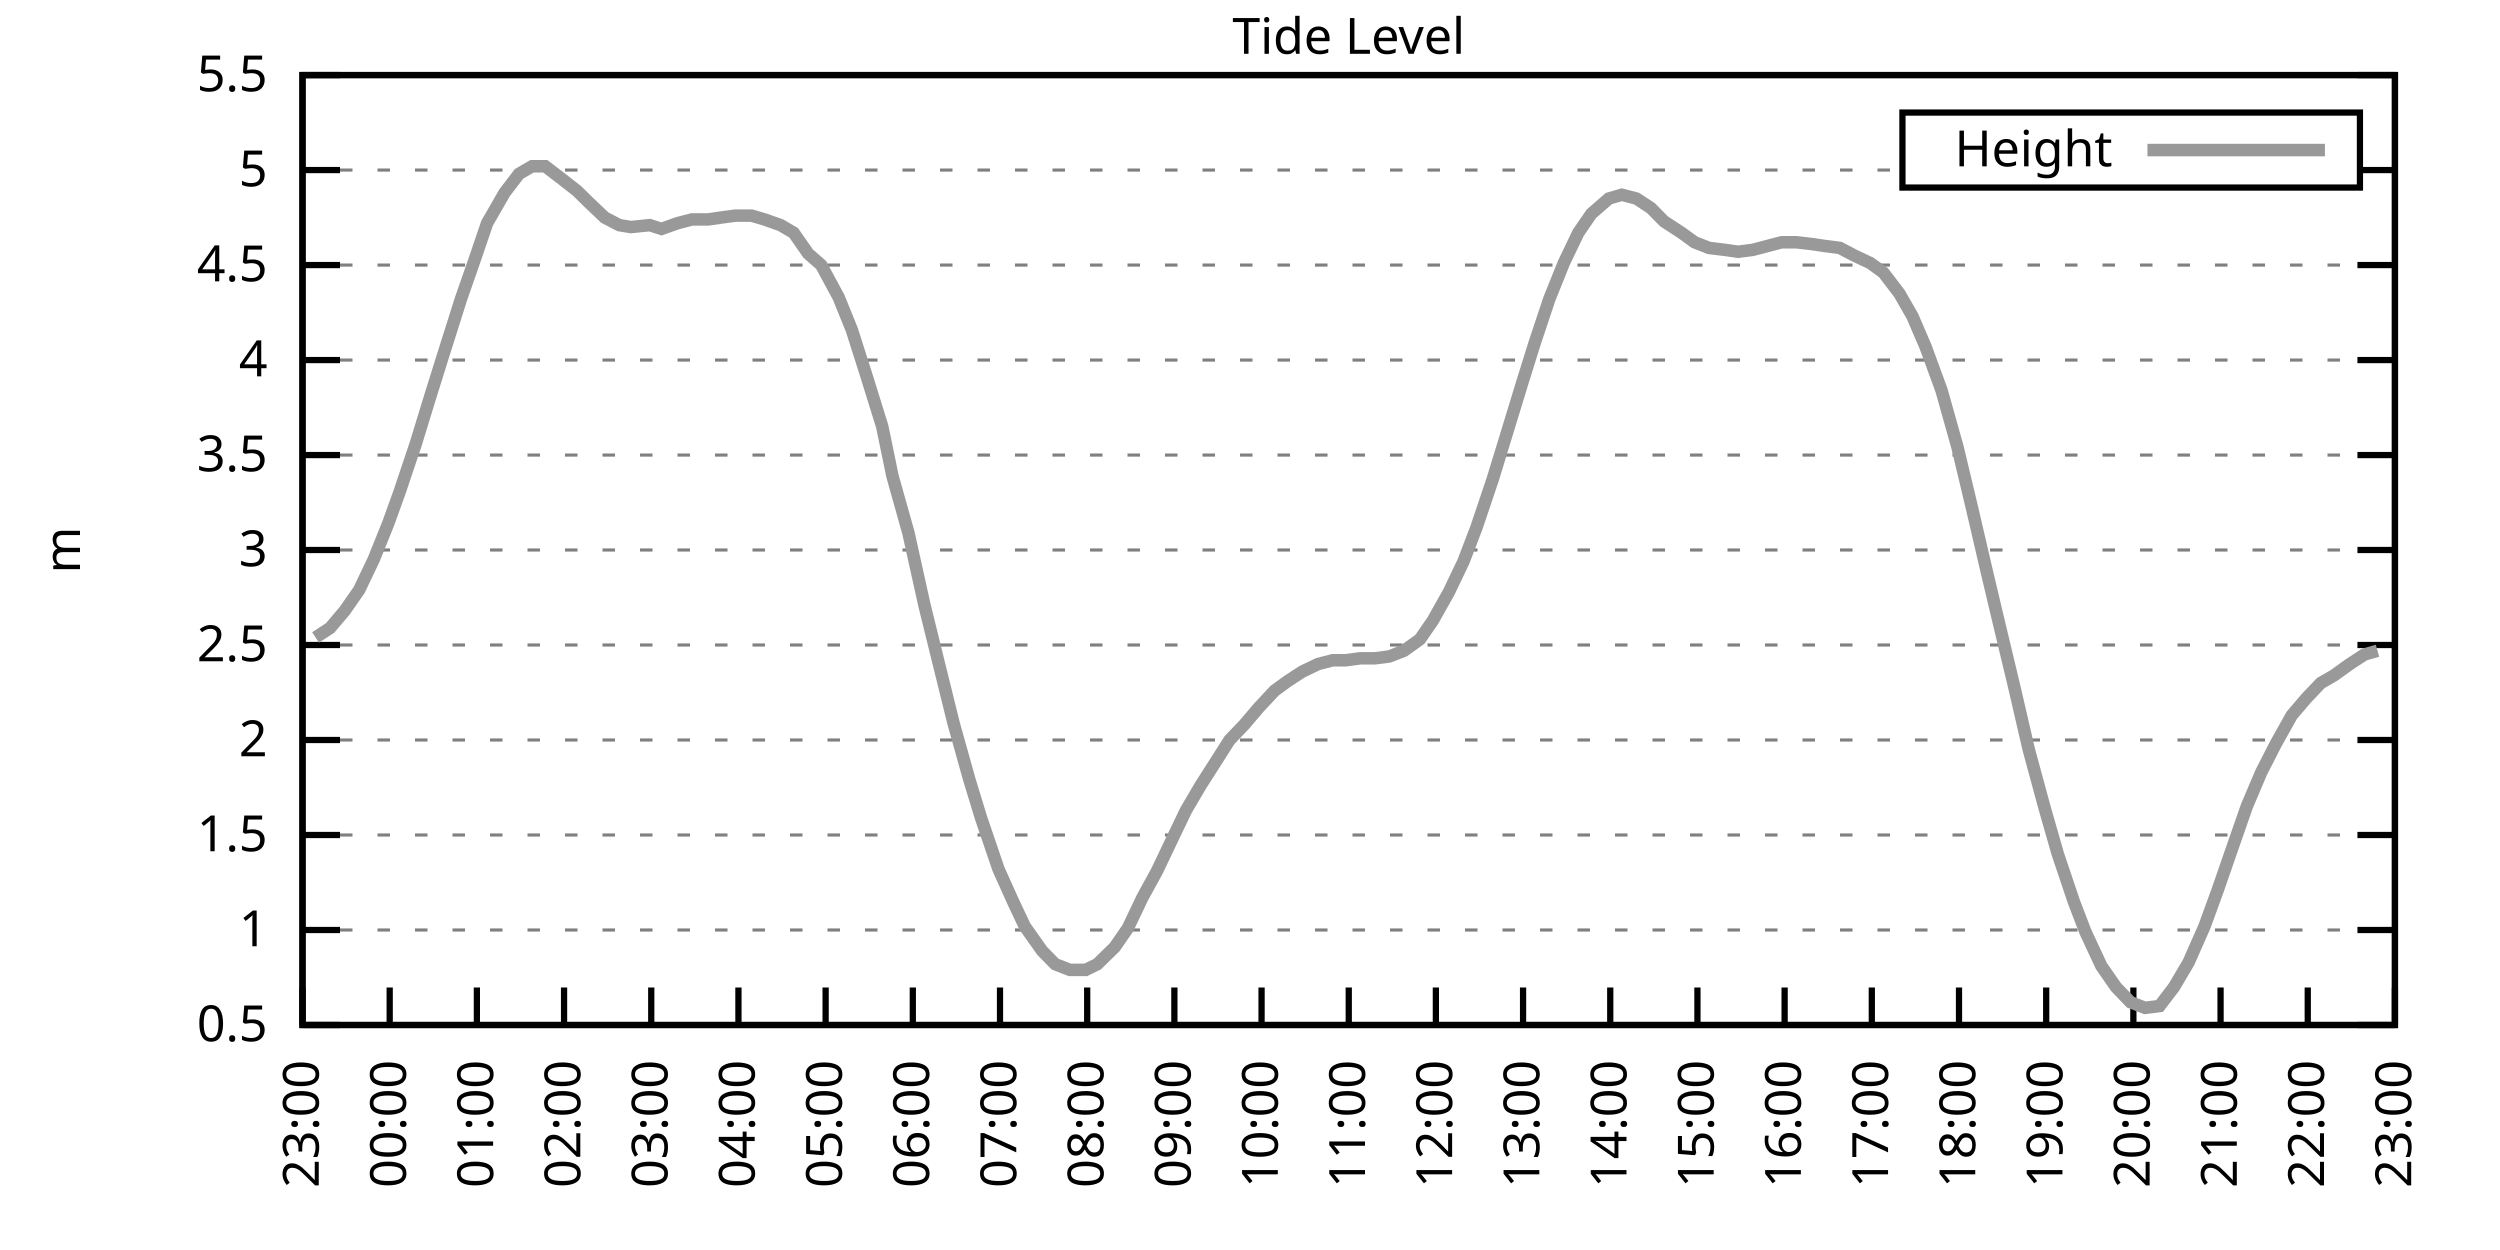
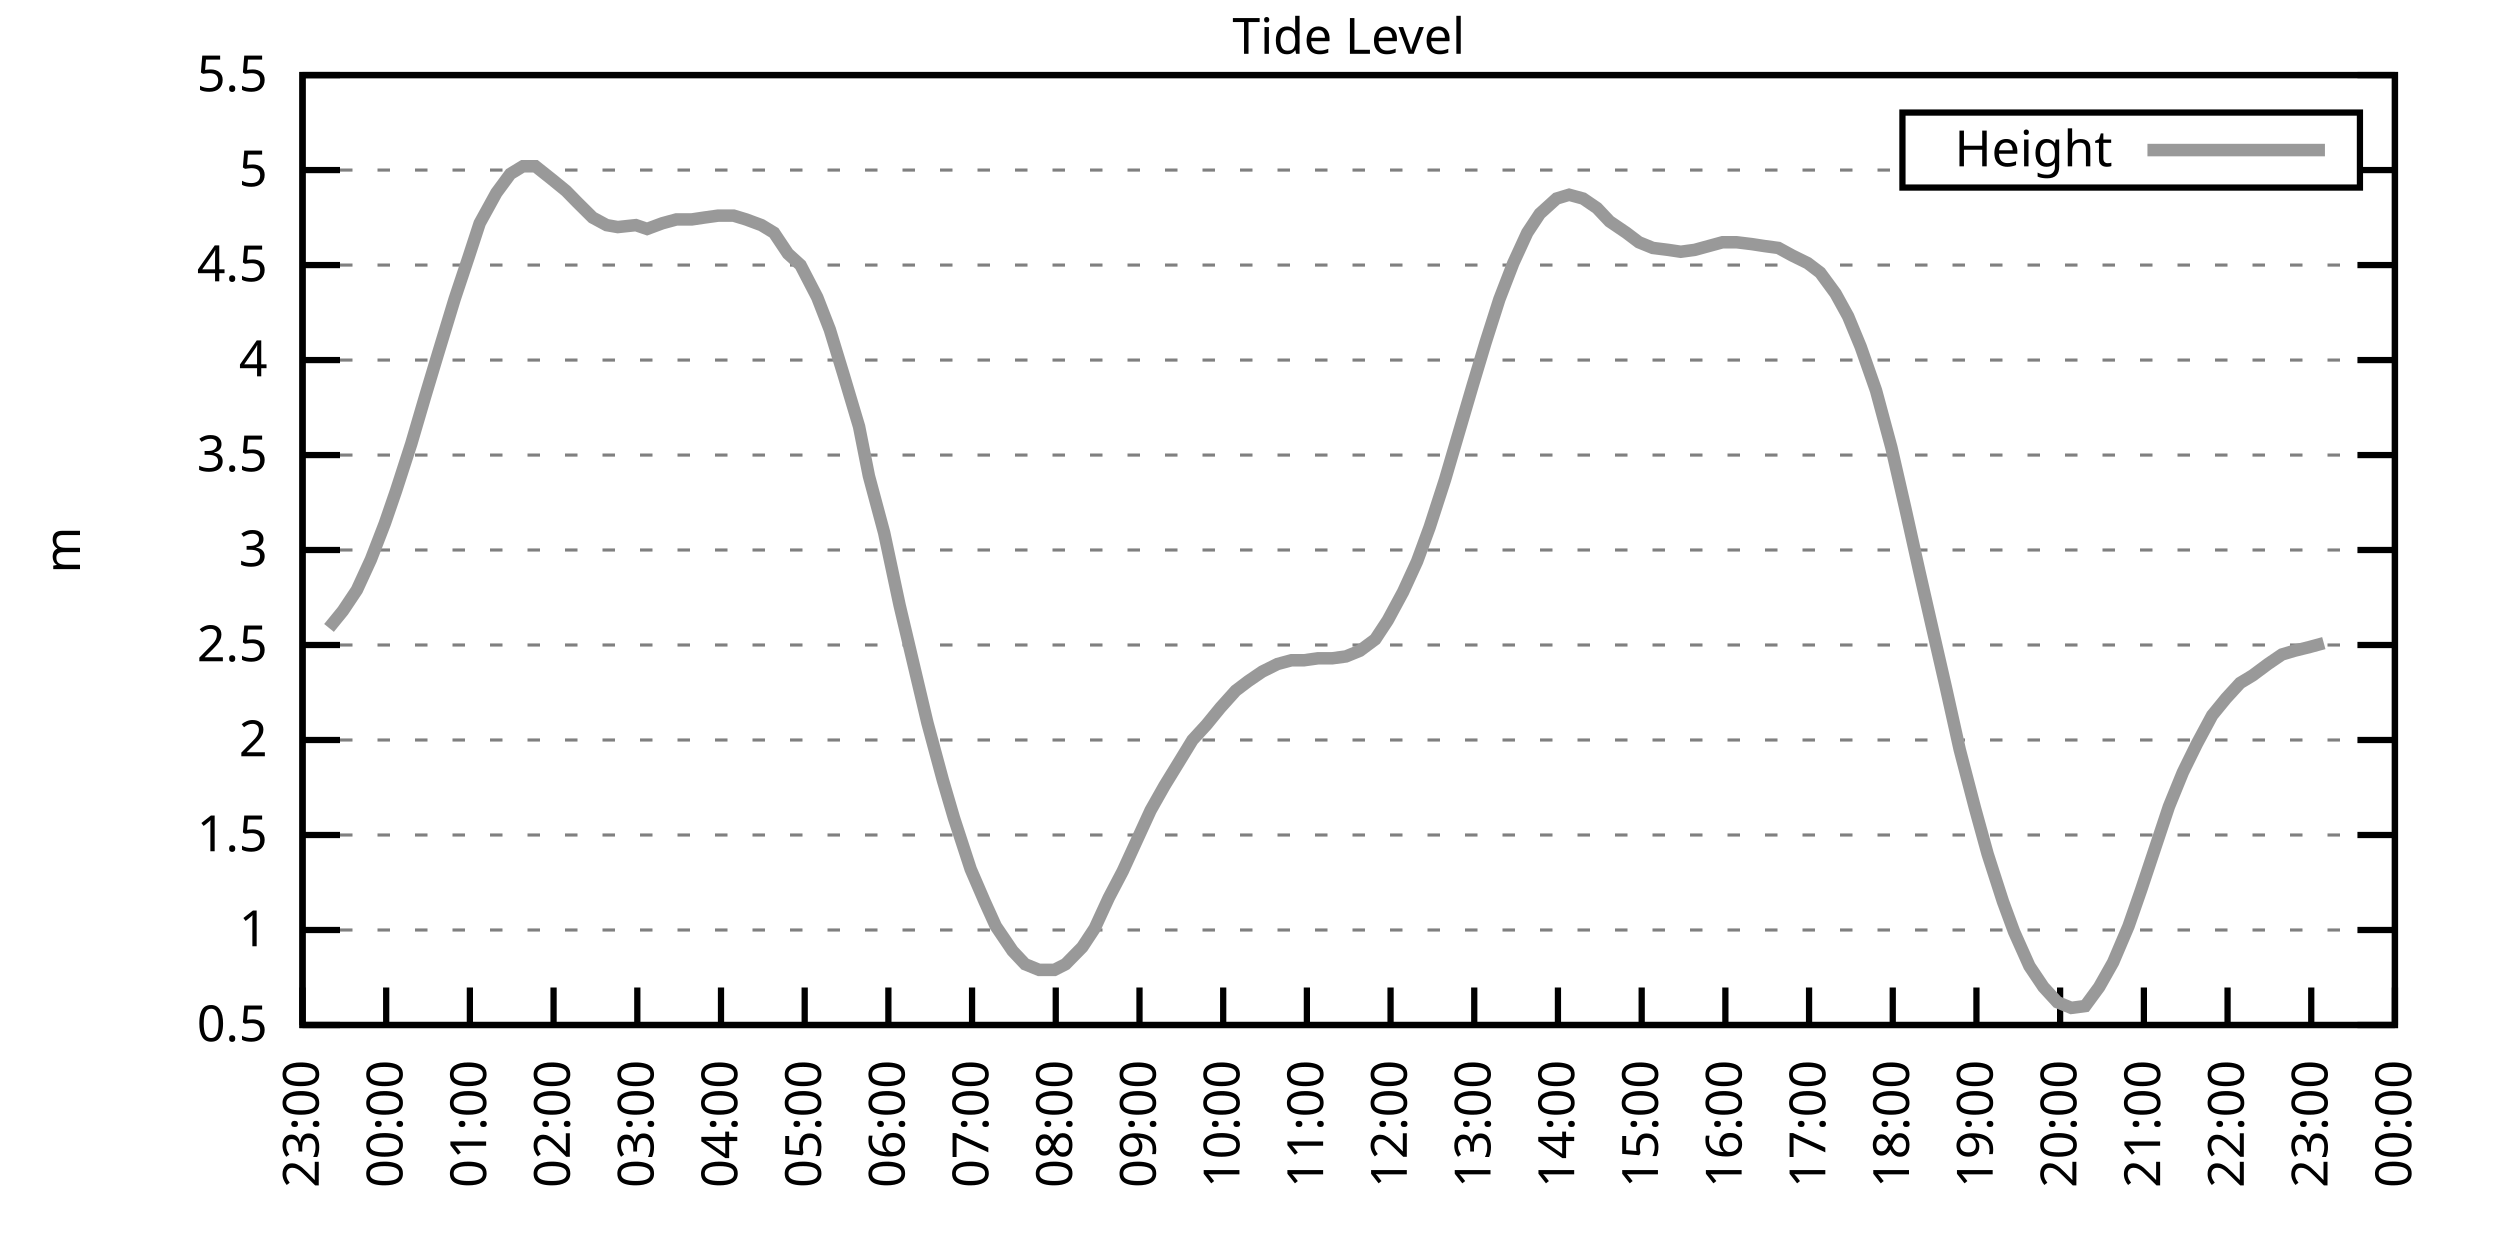
<svg xmlns="http://www.w3.org/2000/svg" xmlns:xlink="http://www.w3.org/1999/xlink" width="400" height="200" viewBox="0 0 400 200">
  <g id="gnuplot_canvas">
    <rect x="0" y="0" width="400" height="200" fill="none" />
    <defs>
      <circle id="gpDot" r="0.5" stroke-width="0.5" stroke="currentColor" />
      <path id="gpPt0" stroke-width="0.333" stroke="currentColor" d="M-1,0 h2 M0,-1 v2" />
      <path id="gpPt1" stroke-width="0.333" stroke="currentColor" d="M-1,-1 L1,1 M1,-1 L-1,1" />
      <path id="gpPt2" stroke-width="0.333" stroke="currentColor" d="M-1,0 L1,0 M0,-1 L0,1 M-1,-1 L1,1 M-1,1 L1,-1" />
      <rect id="gpPt3" stroke-width="0.333" stroke="currentColor" x="-1" y="-1" width="2" height="2" />
      <rect id="gpPt4" stroke-width="0.333" stroke="currentColor" fill="currentColor" x="-1" y="-1" width="2" height="2" />
      <circle id="gpPt5" stroke-width="0.333" stroke="currentColor" cx="0" cy="0" r="1" />
      <use xlink:href="#gpPt5" id="gpPt6" fill="currentColor" stroke="none" />
      <path id="gpPt7" stroke-width="0.333" stroke="currentColor" d="M0,-1.33 L-1.33,0.67 L1.33,0.67 z" />
      <use xlink:href="#gpPt7" id="gpPt8" fill="currentColor" stroke="none" />
      <use xlink:href="#gpPt7" id="gpPt9" stroke="currentColor" transform="rotate(180)" />
      <use xlink:href="#gpPt9" id="gpPt10" fill="currentColor" stroke="none" />
      <use xlink:href="#gpPt3" id="gpPt11" stroke="currentColor" transform="rotate(45)" />
      <use xlink:href="#gpPt11" id="gpPt12" fill="currentColor" stroke="none" />
      <path id="gpPt13" stroke-width="0.333" stroke="currentColor" d="M0,1.330 L1.265,0.411 L0.782,-1.067 L-0.782,-1.076 L-1.265,0.411 z" />
      <use xlink:href="#gpPt13" id="gpPt14" fill="currentColor" stroke="none" />
      <filter id="textbox" filterUnits="objectBoundingBox" x="0" y="0" height="1" width="1">
        <feFlood flood-color="white" flood-opacity="1" result="bgnd" />
        <feComposite in="SourceGraphic" in2="bgnd" operator="atop" />
      </filter>
      <filter id="greybox" filterUnits="objectBoundingBox" x="0" y="0" height="1" width="1">
        <feFlood flood-color="lightgrey" flood-opacity="1" result="grey" />
        <feComposite in="SourceGraphic" in2="grey" operator="atop" />
      </filter>
    </defs>
    <g fill="none" color="white" stroke="currentColor" stroke-width="1.00" stroke-linecap="butt" stroke-linejoin="miter">
</g>
    <g fill="none" color="black" stroke="currentColor" stroke-width="1.00" stroke-linecap="butt" stroke-linejoin="miter">
      <g stroke="none" shape-rendering="crispEdges">
        <polygon fill="rgb(255, 255, 255)" points="48.40,164.00 383.18,164.00 383.18,12.02 48.40,12.02 " />
      </g>
    </g>
    <g fill="none" color="black" stroke="currentColor" stroke-width="1.00" stroke-linecap="butt" stroke-linejoin="miter">
</g>
    <g fill="none" color="black" stroke="black" stroke-width="0.50" stroke-linecap="butt" stroke-linejoin="miter">
</g>
    <g fill="none" color="gray" stroke="currentColor" stroke-width="0.50" stroke-linecap="butt" stroke-linejoin="miter">
      <path stroke="gray" stroke-dasharray="2,4" class="gridline" d="M48.40,164.00 L383.19,164.00  " />
    </g>
    <g fill="none" color="gray" stroke="gray" stroke-width="1.00" stroke-linecap="butt" stroke-linejoin="miter">
</g>
    <g fill="none" color="black" stroke="currentColor" stroke-width="1.00" stroke-linecap="butt" stroke-linejoin="miter">
      <path stroke="black" d="M48.40,164.00 L54.40,164.00 M383.19,164.00 L377.19,164.00  " />
      <g transform="translate(42.80,166.60)" stroke="none" fill="black" font-family="Sans" font-size="8.00" text-anchor="end">
        <text>
          <tspan font-family="Sans"> 0.5</tspan>
        </text>
      </g>
    </g>
    <g fill="none" color="black" stroke="currentColor" stroke-width="1.00" stroke-linecap="butt" stroke-linejoin="miter">
</g>
    <g fill="none" color="black" stroke="black" stroke-width="0.50" stroke-linecap="butt" stroke-linejoin="miter">
</g>
    <g fill="none" color="gray" stroke="currentColor" stroke-width="0.50" stroke-linecap="butt" stroke-linejoin="miter">
      <path stroke="gray" stroke-dasharray="2,4" class="gridline" d="M48.40,148.80 L383.19,148.80  " />
    </g>
    <g fill="none" color="gray" stroke="gray" stroke-width="1.00" stroke-linecap="butt" stroke-linejoin="miter">
</g>
    <g fill="none" color="black" stroke="currentColor" stroke-width="1.00" stroke-linecap="butt" stroke-linejoin="miter">
      <path stroke="black" d="M48.40,148.80 L54.40,148.80 M383.19,148.80 L377.19,148.80  " />
      <g transform="translate(42.80,151.40)" stroke="none" fill="black" font-family="Sans" font-size="8.00" text-anchor="end">
        <text>
          <tspan font-family="Sans"> 1</tspan>
        </text>
      </g>
    </g>
    <g fill="none" color="black" stroke="currentColor" stroke-width="1.00" stroke-linecap="butt" stroke-linejoin="miter">
</g>
    <g fill="none" color="black" stroke="black" stroke-width="0.50" stroke-linecap="butt" stroke-linejoin="miter">
</g>
    <g fill="none" color="gray" stroke="currentColor" stroke-width="0.50" stroke-linecap="butt" stroke-linejoin="miter">
      <path stroke="gray" stroke-dasharray="2,4" class="gridline" d="M48.40,133.60 L383.19,133.60  " />
    </g>
    <g fill="none" color="gray" stroke="gray" stroke-width="1.00" stroke-linecap="butt" stroke-linejoin="miter">
</g>
    <g fill="none" color="black" stroke="currentColor" stroke-width="1.00" stroke-linecap="butt" stroke-linejoin="miter">
      <path stroke="black" d="M48.40,133.60 L54.40,133.60 M383.19,133.60 L377.19,133.60  " />
      <g transform="translate(42.80,136.20)" stroke="none" fill="black" font-family="Sans" font-size="8.00" text-anchor="end">
        <text>
          <tspan font-family="Sans"> 1.5</tspan>
        </text>
      </g>
    </g>
    <g fill="none" color="black" stroke="currentColor" stroke-width="1.00" stroke-linecap="butt" stroke-linejoin="miter">
</g>
    <g fill="none" color="black" stroke="black" stroke-width="0.50" stroke-linecap="butt" stroke-linejoin="miter">
</g>
    <g fill="none" color="gray" stroke="currentColor" stroke-width="0.50" stroke-linecap="butt" stroke-linejoin="miter">
      <path stroke="gray" stroke-dasharray="2,4" class="gridline" d="M48.40,118.40 L383.19,118.40  " />
    </g>
    <g fill="none" color="gray" stroke="gray" stroke-width="1.00" stroke-linecap="butt" stroke-linejoin="miter">
</g>
    <g fill="none" color="black" stroke="currentColor" stroke-width="1.00" stroke-linecap="butt" stroke-linejoin="miter">
      <path stroke="black" d="M48.40,118.40 L54.40,118.40 M383.19,118.40 L377.19,118.40  " />
      <g transform="translate(42.80,121.00)" stroke="none" fill="black" font-family="Sans" font-size="8.00" text-anchor="end">
        <text>
          <tspan font-family="Sans"> 2</tspan>
        </text>
      </g>
    </g>
    <g fill="none" color="black" stroke="currentColor" stroke-width="1.00" stroke-linecap="butt" stroke-linejoin="miter">
</g>
    <g fill="none" color="black" stroke="black" stroke-width="0.50" stroke-linecap="butt" stroke-linejoin="miter">
</g>
    <g fill="none" color="gray" stroke="currentColor" stroke-width="0.50" stroke-linecap="butt" stroke-linejoin="miter">
      <path stroke="gray" stroke-dasharray="2,4" class="gridline" d="M48.40,103.20 L383.19,103.20  " />
    </g>
    <g fill="none" color="gray" stroke="gray" stroke-width="1.00" stroke-linecap="butt" stroke-linejoin="miter">
</g>
    <g fill="none" color="black" stroke="currentColor" stroke-width="1.00" stroke-linecap="butt" stroke-linejoin="miter">
      <path stroke="black" d="M48.40,103.20 L54.40,103.20 M383.19,103.20 L377.19,103.20  " />
      <g transform="translate(42.80,105.80)" stroke="none" fill="black" font-family="Sans" font-size="8.00" text-anchor="end">
        <text>
          <tspan font-family="Sans"> 2.5</tspan>
        </text>
      </g>
    </g>
    <g fill="none" color="black" stroke="currentColor" stroke-width="1.00" stroke-linecap="butt" stroke-linejoin="miter">
</g>
    <g fill="none" color="black" stroke="black" stroke-width="0.50" stroke-linecap="butt" stroke-linejoin="miter">
</g>
    <g fill="none" color="gray" stroke="currentColor" stroke-width="0.50" stroke-linecap="butt" stroke-linejoin="miter">
      <path stroke="gray" stroke-dasharray="2,4" class="gridline" d="M48.40,88.00 L383.19,88.00  " />
    </g>
    <g fill="none" color="gray" stroke="gray" stroke-width="1.00" stroke-linecap="butt" stroke-linejoin="miter">
</g>
    <g fill="none" color="black" stroke="currentColor" stroke-width="1.00" stroke-linecap="butt" stroke-linejoin="miter">
      <path stroke="black" d="M48.40,88.00 L54.40,88.00 M383.19,88.00 L377.19,88.00  " />
      <g transform="translate(42.80,90.60)" stroke="none" fill="black" font-family="Sans" font-size="8.00" text-anchor="end">
        <text>
          <tspan font-family="Sans"> 3</tspan>
        </text>
      </g>
    </g>
    <g fill="none" color="black" stroke="currentColor" stroke-width="1.00" stroke-linecap="butt" stroke-linejoin="miter">
</g>
    <g fill="none" color="black" stroke="black" stroke-width="0.50" stroke-linecap="butt" stroke-linejoin="miter">
</g>
    <g fill="none" color="gray" stroke="currentColor" stroke-width="0.50" stroke-linecap="butt" stroke-linejoin="miter">
      <path stroke="gray" stroke-dasharray="2,4" class="gridline" d="M48.40,72.81 L383.19,72.81  " />
    </g>
    <g fill="none" color="gray" stroke="gray" stroke-width="1.00" stroke-linecap="butt" stroke-linejoin="miter">
</g>
    <g fill="none" color="black" stroke="currentColor" stroke-width="1.00" stroke-linecap="butt" stroke-linejoin="miter">
      <path stroke="black" d="M48.40,72.81 L54.40,72.81 M383.19,72.81 L377.19,72.81  " />
      <g transform="translate(42.80,75.41)" stroke="none" fill="black" font-family="Sans" font-size="8.00" text-anchor="end">
        <text>
          <tspan font-family="Sans"> 3.5</tspan>
        </text>
      </g>
    </g>
    <g fill="none" color="black" stroke="currentColor" stroke-width="1.00" stroke-linecap="butt" stroke-linejoin="miter">
</g>
    <g fill="none" color="black" stroke="black" stroke-width="0.50" stroke-linecap="butt" stroke-linejoin="miter">
</g>
    <g fill="none" color="gray" stroke="currentColor" stroke-width="0.50" stroke-linecap="butt" stroke-linejoin="miter">
      <path stroke="gray" stroke-dasharray="2,4" class="gridline" d="M48.40,57.61 L383.19,57.61  " />
    </g>
    <g fill="none" color="gray" stroke="gray" stroke-width="1.00" stroke-linecap="butt" stroke-linejoin="miter">
</g>
    <g fill="none" color="black" stroke="currentColor" stroke-width="1.00" stroke-linecap="butt" stroke-linejoin="miter">
      <path stroke="black" d="M48.40,57.61 L54.40,57.61 M383.19,57.61 L377.19,57.61  " />
      <g transform="translate(42.80,60.21)" stroke="none" fill="black" font-family="Sans" font-size="8.00" text-anchor="end">
        <text>
          <tspan font-family="Sans"> 4</tspan>
        </text>
      </g>
    </g>
    <g fill="none" color="black" stroke="currentColor" stroke-width="1.00" stroke-linecap="butt" stroke-linejoin="miter">
</g>
    <g fill="none" color="black" stroke="black" stroke-width="0.50" stroke-linecap="butt" stroke-linejoin="miter">
</g>
    <g fill="none" color="gray" stroke="currentColor" stroke-width="0.50" stroke-linecap="butt" stroke-linejoin="miter">
      <path stroke="gray" stroke-dasharray="2,4" class="gridline" d="M48.40,42.41 L383.19,42.41  " />
    </g>
    <g fill="none" color="gray" stroke="gray" stroke-width="1.00" stroke-linecap="butt" stroke-linejoin="miter">
</g>
    <g fill="none" color="black" stroke="currentColor" stroke-width="1.00" stroke-linecap="butt" stroke-linejoin="miter">
      <path stroke="black" d="M48.40,42.41 L54.40,42.41 M383.19,42.41 L377.19,42.41  " />
      <g transform="translate(42.80,45.01)" stroke="none" fill="black" font-family="Sans" font-size="8.00" text-anchor="end">
        <text>
          <tspan font-family="Sans"> 4.5</tspan>
        </text>
      </g>
    </g>
    <g fill="none" color="black" stroke="currentColor" stroke-width="1.00" stroke-linecap="butt" stroke-linejoin="miter">
</g>
    <g fill="none" color="black" stroke="black" stroke-width="0.50" stroke-linecap="butt" stroke-linejoin="miter">
</g>
    <g fill="none" color="gray" stroke="currentColor" stroke-width="0.50" stroke-linecap="butt" stroke-linejoin="miter">
      <path stroke="gray" stroke-dasharray="2,4" class="gridline" d="M48.40,27.21 L304.39,27.21 M377.59,27.21 L383.19,27.21  " />
    </g>
    <g fill="none" color="gray" stroke="gray" stroke-width="1.00" stroke-linecap="butt" stroke-linejoin="miter">
</g>
    <g fill="none" color="black" stroke="currentColor" stroke-width="1.00" stroke-linecap="butt" stroke-linejoin="miter">
      <path stroke="black" d="M48.40,27.21 L54.40,27.21 M383.19,27.21 L377.19,27.21  " />
      <g transform="translate(42.80,29.81)" stroke="none" fill="black" font-family="Sans" font-size="8.00" text-anchor="end">
        <text>
          <tspan font-family="Sans"> 5</tspan>
        </text>
      </g>
    </g>
    <g fill="none" color="black" stroke="currentColor" stroke-width="1.00" stroke-linecap="butt" stroke-linejoin="miter">
</g>
    <g fill="none" color="black" stroke="black" stroke-width="0.50" stroke-linecap="butt" stroke-linejoin="miter">
</g>
    <g fill="none" color="gray" stroke="currentColor" stroke-width="0.50" stroke-linecap="butt" stroke-linejoin="miter">
      <path stroke="gray" stroke-dasharray="2,4" class="gridline" d="M48.40,12.01 L383.19,12.01  " />
    </g>
    <g fill="none" color="gray" stroke="gray" stroke-width="1.00" stroke-linecap="butt" stroke-linejoin="miter">
</g>
    <g fill="none" color="black" stroke="currentColor" stroke-width="1.00" stroke-linecap="butt" stroke-linejoin="miter">
      <path stroke="black" d="M48.40,12.01 L54.40,12.01 M383.19,12.01 L377.19,12.01  " />
      <g transform="translate(42.80,14.61)" stroke="none" fill="black" font-family="Sans" font-size="8.00" text-anchor="end">
        <text>
          <tspan font-family="Sans"> 5.5</tspan>
        </text>
      </g>
    </g>
    <g fill="none" color="black" stroke="currentColor" stroke-width="1.00" stroke-linecap="butt" stroke-linejoin="miter">
      <path stroke="black" d="M48.40,164.00 L48.40,158.00  " />
      <g transform="translate(51.00,169.60) rotate(270.00)" stroke="none" fill="black" font-family="Sans" font-size="8.00" text-anchor="end">
        <text>
          <tspan font-family="Sans">23:00</tspan>
        </text>
      </g>
    </g>
    <g fill="none" color="black" stroke="currentColor" stroke-width="1.00" stroke-linecap="butt" stroke-linejoin="miter">
-       <path stroke="black" d="M62.35,164.00 L62.35,158.00  " />
-       <g transform="translate(64.95,169.60) rotate(270.00)" stroke="none" fill="black" font-family="Sans" font-size="8.00" text-anchor="end">
+       <path stroke="black" d="M61.79,164.00 L61.79,158.00  " />
+       <g transform="translate(64.39,169.60) rotate(270.00)" stroke="none" fill="black" font-family="Sans" font-size="8.00" text-anchor="end">
        <text>
          <tspan font-family="Sans">00:00</tspan>
        </text>
      </g>
    </g>
    <g fill="none" color="black" stroke="currentColor" stroke-width="1.00" stroke-linecap="butt" stroke-linejoin="miter">
-       <path stroke="black" d="M76.30,164.00 L76.30,158.00  " />
-       <g transform="translate(78.90,169.60) rotate(270.00)" stroke="none" fill="black" font-family="Sans" font-size="8.00" text-anchor="end">
+       <path stroke="black" d="M75.18,164.00 L75.18,158.00  " />
+       <g transform="translate(77.78,169.60) rotate(270.00)" stroke="none" fill="black" font-family="Sans" font-size="8.00" text-anchor="end">
        <text>
          <tspan font-family="Sans">01:00</tspan>
        </text>
      </g>
    </g>
    <g fill="none" color="black" stroke="currentColor" stroke-width="1.00" stroke-linecap="butt" stroke-linejoin="miter">
-       <path stroke="black" d="M90.25,164.00 L90.25,158.00  " />
-       <g transform="translate(92.85,169.60) rotate(270.00)" stroke="none" fill="black" font-family="Sans" font-size="8.00" text-anchor="end">
+       <path stroke="black" d="M88.57,164.00 L88.57,158.00  " />
+       <g transform="translate(91.17,169.60) rotate(270.00)" stroke="none" fill="black" font-family="Sans" font-size="8.00" text-anchor="end">
        <text>
          <tspan font-family="Sans">02:00</tspan>
        </text>
      </g>
    </g>
    <g fill="none" color="black" stroke="currentColor" stroke-width="1.00" stroke-linecap="butt" stroke-linejoin="miter">
-       <path stroke="black" d="M104.20,164.00 L104.20,158.00  " />
-       <g transform="translate(106.80,169.60) rotate(270.00)" stroke="none" fill="black" font-family="Sans" font-size="8.00" text-anchor="end">
+       <path stroke="black" d="M101.97,164.00 L101.97,158.00  " />
+       <g transform="translate(104.57,169.60) rotate(270.00)" stroke="none" fill="black" font-family="Sans" font-size="8.00" text-anchor="end">
        <text>
          <tspan font-family="Sans">03:00</tspan>
        </text>
      </g>
    </g>
    <g fill="none" color="black" stroke="currentColor" stroke-width="1.00" stroke-linecap="butt" stroke-linejoin="miter">
-       <path stroke="black" d="M118.15,164.00 L118.15,158.00  " />
-       <g transform="translate(120.75,169.60) rotate(270.00)" stroke="none" fill="black" font-family="Sans" font-size="8.00" text-anchor="end">
+       <path stroke="black" d="M115.36,164.00 L115.36,158.00  " />
+       <g transform="translate(117.96,169.60) rotate(270.00)" stroke="none" fill="black" font-family="Sans" font-size="8.00" text-anchor="end">
        <text>
          <tspan font-family="Sans">04:00</tspan>
        </text>
      </g>
    </g>
    <g fill="none" color="black" stroke="currentColor" stroke-width="1.00" stroke-linecap="butt" stroke-linejoin="miter">
-       <path stroke="black" d="M132.10,164.00 L132.10,158.00  " />
-       <g transform="translate(134.70,169.60) rotate(270.00)" stroke="none" fill="black" font-family="Sans" font-size="8.00" text-anchor="end">
+       <path stroke="black" d="M128.75,164.00 L128.75,158.00  " />
+       <g transform="translate(131.35,169.60) rotate(270.00)" stroke="none" fill="black" font-family="Sans" font-size="8.00" text-anchor="end">
        <text>
          <tspan font-family="Sans">05:00</tspan>
        </text>
      </g>
    </g>
    <g fill="none" color="black" stroke="currentColor" stroke-width="1.00" stroke-linecap="butt" stroke-linejoin="miter">
-       <path stroke="black" d="M146.05,164.00 L146.05,158.00  " />
-       <g transform="translate(148.65,169.60) rotate(270.00)" stroke="none" fill="black" font-family="Sans" font-size="8.00" text-anchor="end">
+       <path stroke="black" d="M142.14,164.00 L142.14,158.00  " />
+       <g transform="translate(144.74,169.60) rotate(270.00)" stroke="none" fill="black" font-family="Sans" font-size="8.00" text-anchor="end">
        <text>
          <tspan font-family="Sans">06:00</tspan>
        </text>
      </g>
    </g>
    <g fill="none" color="black" stroke="currentColor" stroke-width="1.00" stroke-linecap="butt" stroke-linejoin="miter">
-       <path stroke="black" d="M160.00,164.00 L160.00,158.00  " />
-       <g transform="translate(162.60,169.60) rotate(270.00)" stroke="none" fill="black" font-family="Sans" font-size="8.00" text-anchor="end">
+       <path stroke="black" d="M155.53,164.00 L155.53,158.00  " />
+       <g transform="translate(158.13,169.60) rotate(270.00)" stroke="none" fill="black" font-family="Sans" font-size="8.00" text-anchor="end">
        <text>
          <tspan font-family="Sans">07:00</tspan>
        </text>
      </g>
    </g>
    <g fill="none" color="black" stroke="currentColor" stroke-width="1.00" stroke-linecap="butt" stroke-linejoin="miter">
-       <path stroke="black" d="M173.95,164.00 L173.95,158.00  " />
-       <g transform="translate(176.55,169.60) rotate(270.00)" stroke="none" fill="black" font-family="Sans" font-size="8.00" text-anchor="end">
+       <path stroke="black" d="M168.92,164.00 L168.92,158.00  " />
+       <g transform="translate(171.52,169.60) rotate(270.00)" stroke="none" fill="black" font-family="Sans" font-size="8.00" text-anchor="end">
        <text>
          <tspan font-family="Sans">08:00</tspan>
        </text>
      </g>
    </g>
    <g fill="none" color="black" stroke="currentColor" stroke-width="1.00" stroke-linecap="butt" stroke-linejoin="miter">
-       <path stroke="black" d="M187.90,164.00 L187.90,158.00  " />
-       <g transform="translate(190.50,169.60) rotate(270.00)" stroke="none" fill="black" font-family="Sans" font-size="8.00" text-anchor="end">
+       <path stroke="black" d="M182.32,164.00 L182.32,158.00  " />
+       <g transform="translate(184.92,169.60) rotate(270.00)" stroke="none" fill="black" font-family="Sans" font-size="8.00" text-anchor="end">
        <text>
          <tspan font-family="Sans">09:00</tspan>
        </text>
      </g>
    </g>
    <g fill="none" color="black" stroke="currentColor" stroke-width="1.00" stroke-linecap="butt" stroke-linejoin="miter">
-       <path stroke="black" d="M201.85,164.00 L201.85,158.00  " />
-       <g transform="translate(204.45,169.60) rotate(270.00)" stroke="none" fill="black" font-family="Sans" font-size="8.00" text-anchor="end">
+       <path stroke="black" d="M195.71,164.00 L195.71,158.00  " />
+       <g transform="translate(198.31,169.60) rotate(270.00)" stroke="none" fill="black" font-family="Sans" font-size="8.00" text-anchor="end">
        <text>
          <tspan font-family="Sans">10:00</tspan>
        </text>
      </g>
    </g>
    <g fill="none" color="black" stroke="currentColor" stroke-width="1.00" stroke-linecap="butt" stroke-linejoin="miter">
-       <path stroke="black" d="M215.80,164.00 L215.80,158.00  " />
-       <g transform="translate(218.40,169.60) rotate(270.00)" stroke="none" fill="black" font-family="Sans" font-size="8.00" text-anchor="end">
+       <path stroke="black" d="M209.10,164.00 L209.10,158.00  " />
+       <g transform="translate(211.70,169.60) rotate(270.00)" stroke="none" fill="black" font-family="Sans" font-size="8.00" text-anchor="end">
        <text>
          <tspan font-family="Sans">11:00</tspan>
        </text>
      </g>
    </g>
    <g fill="none" color="black" stroke="currentColor" stroke-width="1.00" stroke-linecap="butt" stroke-linejoin="miter">
-       <path stroke="black" d="M229.74,164.00 L229.74,158.00  " />
-       <g transform="translate(232.34,169.60) rotate(270.00)" stroke="none" fill="black" font-family="Sans" font-size="8.00" text-anchor="end">
+       <path stroke="black" d="M222.49,164.00 L222.49,158.00  " />
+       <g transform="translate(225.09,169.60) rotate(270.00)" stroke="none" fill="black" font-family="Sans" font-size="8.00" text-anchor="end">
        <text>
          <tspan font-family="Sans">12:00</tspan>
        </text>
      </g>
    </g>
    <g fill="none" color="black" stroke="currentColor" stroke-width="1.00" stroke-linecap="butt" stroke-linejoin="miter">
-       <path stroke="black" d="M243.69,164.00 L243.69,158.00  " />
-       <g transform="translate(246.29,169.60) rotate(270.00)" stroke="none" fill="black" font-family="Sans" font-size="8.00" text-anchor="end">
+       <path stroke="black" d="M235.88,164.00 L235.88,158.00  " />
+       <g transform="translate(238.48,169.60) rotate(270.00)" stroke="none" fill="black" font-family="Sans" font-size="8.00" text-anchor="end">
        <text>
          <tspan font-family="Sans">13:00</tspan>
        </text>
      </g>
    </g>
    <g fill="none" color="black" stroke="currentColor" stroke-width="1.00" stroke-linecap="butt" stroke-linejoin="miter">
-       <path stroke="black" d="M257.64,164.00 L257.64,158.00  " />
-       <g transform="translate(260.24,169.60) rotate(270.00)" stroke="none" fill="black" font-family="Sans" font-size="8.00" text-anchor="end">
+       <path stroke="black" d="M249.27,164.00 L249.27,158.00  " />
+       <g transform="translate(251.87,169.60) rotate(270.00)" stroke="none" fill="black" font-family="Sans" font-size="8.00" text-anchor="end">
        <text>
          <tspan font-family="Sans">14:00</tspan>
        </text>
      </g>
    </g>
    <g fill="none" color="black" stroke="currentColor" stroke-width="1.00" stroke-linecap="butt" stroke-linejoin="miter">
-       <path stroke="black" d="M271.59,164.00 L271.59,158.00  " />
-       <g transform="translate(274.19,169.60) rotate(270.00)" stroke="none" fill="black" font-family="Sans" font-size="8.00" text-anchor="end">
+       <path stroke="black" d="M262.67,164.00 L262.67,158.00  " />
+       <g transform="translate(265.27,169.60) rotate(270.00)" stroke="none" fill="black" font-family="Sans" font-size="8.00" text-anchor="end">
        <text>
          <tspan font-family="Sans">15:00</tspan>
        </text>
      </g>
    </g>
    <g fill="none" color="black" stroke="currentColor" stroke-width="1.00" stroke-linecap="butt" stroke-linejoin="miter">
-       <path stroke="black" d="M285.54,164.00 L285.54,158.00  " />
-       <g transform="translate(288.14,169.60) rotate(270.00)" stroke="none" fill="black" font-family="Sans" font-size="8.00" text-anchor="end">
+       <path stroke="black" d="M276.06,164.00 L276.06,158.00  " />
+       <g transform="translate(278.66,169.60) rotate(270.00)" stroke="none" fill="black" font-family="Sans" font-size="8.00" text-anchor="end">
        <text>
          <tspan font-family="Sans">16:00</tspan>
        </text>
      </g>
    </g>
    <g fill="none" color="black" stroke="currentColor" stroke-width="1.00" stroke-linecap="butt" stroke-linejoin="miter">
-       <path stroke="black" d="M299.49,164.00 L299.49,158.00  " />
-       <g transform="translate(302.09,169.60) rotate(270.00)" stroke="none" fill="black" font-family="Sans" font-size="8.00" text-anchor="end">
+       <path stroke="black" d="M289.45,164.00 L289.45,158.00  " />
+       <g transform="translate(292.05,169.60) rotate(270.00)" stroke="none" fill="black" font-family="Sans" font-size="8.00" text-anchor="end">
        <text>
          <tspan font-family="Sans">17:00</tspan>
        </text>
      </g>
    </g>
    <g fill="none" color="black" stroke="currentColor" stroke-width="1.00" stroke-linecap="butt" stroke-linejoin="miter">
-       <path stroke="black" d="M313.44,164.00 L313.44,158.00  " />
-       <g transform="translate(316.04,169.60) rotate(270.00)" stroke="none" fill="black" font-family="Sans" font-size="8.00" text-anchor="end">
+       <path stroke="black" d="M302.84,164.00 L302.84,158.00  " />
+       <g transform="translate(305.44,169.60) rotate(270.00)" stroke="none" fill="black" font-family="Sans" font-size="8.00" text-anchor="end">
        <text>
          <tspan font-family="Sans">18:00</tspan>
        </text>
      </g>
    </g>
    <g fill="none" color="black" stroke="currentColor" stroke-width="1.00" stroke-linecap="butt" stroke-linejoin="miter">
-       <path stroke="black" d="M327.39,164.00 L327.39,158.00  " />
-       <g transform="translate(329.99,169.60) rotate(270.00)" stroke="none" fill="black" font-family="Sans" font-size="8.00" text-anchor="end">
+       <path stroke="black" d="M316.23,164.00 L316.23,158.00  " />
+       <g transform="translate(318.83,169.60) rotate(270.00)" stroke="none" fill="black" font-family="Sans" font-size="8.00" text-anchor="end">
        <text>
          <tspan font-family="Sans">19:00</tspan>
        </text>
      </g>
    </g>
    <g fill="none" color="black" stroke="currentColor" stroke-width="1.00" stroke-linecap="butt" stroke-linejoin="miter">
-       <path stroke="black" d="M341.34,164.00 L341.34,158.00  " />
-       <g transform="translate(343.94,169.60) rotate(270.00)" stroke="none" fill="black" font-family="Sans" font-size="8.00" text-anchor="end">
+       <path stroke="black" d="M329.62,164.00 L329.62,158.00  " />
+       <g transform="translate(332.22,169.60) rotate(270.00)" stroke="none" fill="black" font-family="Sans" font-size="8.00" text-anchor="end">
        <text>
          <tspan font-family="Sans">20:00</tspan>
        </text>
      </g>
    </g>
    <g fill="none" color="black" stroke="currentColor" stroke-width="1.00" stroke-linecap="butt" stroke-linejoin="miter">
-       <path stroke="black" d="M355.29,164.00 L355.29,158.00  " />
-       <g transform="translate(357.89,169.60) rotate(270.00)" stroke="none" fill="black" font-family="Sans" font-size="8.00" text-anchor="end">
+       <path stroke="black" d="M343.02,164.00 L343.02,158.00  " />
+       <g transform="translate(345.62,169.60) rotate(270.00)" stroke="none" fill="black" font-family="Sans" font-size="8.00" text-anchor="end">
        <text>
          <tspan font-family="Sans">21:00</tspan>
        </text>
      </g>
    </g>
    <g fill="none" color="black" stroke="currentColor" stroke-width="1.00" stroke-linecap="butt" stroke-linejoin="miter">
-       <path stroke="black" d="M369.24,164.00 L369.24,158.00  " />
-       <g transform="translate(371.84,169.60) rotate(270.00)" stroke="none" fill="black" font-family="Sans" font-size="8.00" text-anchor="end">
+       <path stroke="black" d="M356.41,164.00 L356.41,158.00  " />
+       <g transform="translate(359.01,169.60) rotate(270.00)" stroke="none" fill="black" font-family="Sans" font-size="8.00" text-anchor="end">
        <text>
          <tspan font-family="Sans">22:00</tspan>
+         </text>
+       </g>
+     </g>
+     <g fill="none" color="black" stroke="currentColor" stroke-width="1.00" stroke-linecap="butt" stroke-linejoin="miter">
+       <path stroke="black" d="M369.80,164.00 L369.80,158.00  " />
+       <g transform="translate(372.40,169.60) rotate(270.00)" stroke="none" fill="black" font-family="Sans" font-size="8.00" text-anchor="end">
+         <text>
+           <tspan font-family="Sans">23:00</tspan>
        </text>
      </g>
    </g>
    <g fill="none" color="black" stroke="currentColor" stroke-width="1.00" stroke-linecap="butt" stroke-linejoin="miter">
      <path stroke="black" d="M383.19,164.00 L383.19,158.00  " />
      <g transform="translate(385.79,169.60) rotate(270.00)" stroke="none" fill="black" font-family="Sans" font-size="8.00" text-anchor="end">
        <text>
-           <tspan font-family="Sans">23:00</tspan>
+           <tspan font-family="Sans">00:00</tspan>
        </text>
      </g>
    </g>
    <g fill="none" color="black" stroke="currentColor" stroke-width="1.00" stroke-linecap="butt" stroke-linejoin="miter">
</g>
    <g fill="none" color="black" stroke="currentColor" stroke-width="1.00" stroke-linecap="butt" stroke-linejoin="miter">
      <path stroke="black" d="M48.40,12.01 L48.40,164.00 L383.19,164.00 L383.19,12.01 L48.40,12.01 Z  " />
    </g>
    <g fill="none" color="black" stroke="currentColor" stroke-width="1.00" stroke-linecap="butt" stroke-linejoin="miter">
</g>
    <g fill="none" color="black" stroke="currentColor" stroke-width="1.00" stroke-linecap="butt" stroke-linejoin="miter">
      <path stroke="black" d="M304.39,30.01 L304.39,18.01 L377.59,18.01 L377.59,30.01 L304.39,30.01 Z  " />
    </g>
    <g id="Tide_level_plot_1">
      <g fill="none" color="white" stroke="black" stroke-width="2.00" stroke-linecap="butt" stroke-linejoin="miter">
</g>
      <g fill="none" color="black" stroke="currentColor" stroke-width="2.00" stroke-linecap="butt" stroke-linejoin="miter">
        <g transform="translate(337.99,26.61)" stroke="none" fill="black" font-family="Sans" font-size="8.00" text-anchor="end">
          <text>
            <tspan font-family="Sans">Height</tspan>
          </text>
        </g>
      </g>
      <g fill="none" color="black" stroke="currentColor" stroke-width="2.00" stroke-linecap="butt" stroke-linejoin="miter">
-         <path stroke="rgb(153, 153, 153)" d="M343.59,24.01 L371.99,24.01 M50.49,101.99 L52.82,100.47 L55.14,97.73 L57.47,94.39 L59.79,89.52 L62.12,83.75   L63.98,78.58 L66.53,70.98 L68.86,63.38 L70.95,56.70 L73.74,47.88 L76.07,41.19 L77.93,35.72 L80.72,30.86   L83.04,27.82 L85.13,26.60 L87.23,26.60 L90.02,28.73 L92.34,30.55 L94.20,32.38 L96.76,34.81 L99.08,36.02   L100.94,36.33 L103.97,36.02 L105.83,36.63 L108.38,35.72 L110.71,35.11 L113.27,35.11 L115.36,34.81 L117.68,34.50   L120.24,34.50 L122.33,35.11 L124.89,36.02 L126.98,37.24 L129.31,40.58 L131.40,42.41 L134.19,47.58 L136.28,52.74   L138.61,60.04 L141.16,68.25 L142.79,76.15 L145.35,85.27 L147.91,96.82 L150.23,106.24 L152.56,115.67 L155.11,124.79   L156.97,130.87 L159.76,139.07 L162.09,144.24 L163.95,148.19 L166.74,152.14 L168.83,154.27 L171.16,155.18 L173.71,155.18   L175.57,154.27 L178.36,151.54 L180.46,148.50 L182.78,143.63 L185.11,139.38 L187.43,134.51 L189.76,129.65 L192.08,125.70   L194.41,122.05 L196.73,118.40 L199.06,115.97 L201.38,113.24 L203.94,110.50 L206.03,108.98 L208.36,107.46 L210.91,106.24   L213.24,105.64 L215.33,105.64 L217.65,105.33 L219.98,105.33 L222.30,105.03 L224.63,104.12 L227.19,102.29 L229.28,99.25   L231.84,94.69 L234.16,89.83 L236.25,84.36 L238.81,76.76 L241.14,69.16 L243.46,61.56 L245.55,54.87 L247.88,47.88   L250.20,42.10 L252.53,37.24 L254.62,34.20 L257.41,31.77 L259.50,31.16 L261.83,31.77 L264.15,33.29 L266.25,35.42   L269.04,37.24 L271.13,38.76 L273.45,39.67 L276.01,39.98 L278.10,40.28 L280.43,39.98 L282.75,39.37 L285.08,38.76   L287.40,38.76 L289.96,39.06 L292.05,39.37 L294.38,39.67 L296.70,40.89 L299.26,42.10 L301.35,43.62 L303.91,46.97   L306.00,50.62 L308.09,55.48 L310.65,62.47 L313.21,71.59 L315.53,81.32 L317.86,91.35 L319.95,100.16 L322.28,109.89   L324.60,119.92 L327.16,129.35 L329.25,136.64 L331.81,144.24 L333.67,149.10 L336.23,154.58 L338.55,157.92 L340.88,160.35   L343.20,161.26 L345.53,160.96 L347.85,157.92 L350.18,153.97 L352.73,148.19 L354.83,142.42 L357.15,135.73 L359.48,129.04   L361.80,123.57 L364.13,119.01 L366.68,114.45 L369.01,111.72 L371.33,109.28 L373.43,108.07 L375.98,106.24 L378.31,104.72   L380.40,104.12  " />
+         <path stroke="rgb(153, 153, 153)" d="M343.59,24.01 L371.99,24.01 M52.64,100.47 L54.87,97.73 L57.10,94.39 L59.34,89.52 L61.57,83.75 L63.35,78.58   L65.81,70.98 L68.04,63.38 L70.05,56.70 L72.73,47.88 L74.96,41.19 L76.75,35.72 L79.42,30.86 L81.66,27.82   L83.66,26.60 L85.67,26.60 L88.35,28.73 L90.58,30.55 L92.37,32.38 L94.82,34.81 L97.06,36.02 L98.84,36.33   L101.74,36.02 L103.53,36.63 L105.98,35.72 L108.22,35.11 L110.67,35.11 L112.68,34.81 L114.91,34.50 L117.37,34.50   L119.38,35.11 L121.83,36.02 L123.84,37.24 L126.07,40.58 L128.08,42.41 L130.76,47.58 L132.77,52.74 L135.00,60.04   L137.45,68.25 L139.02,76.15 L141.47,85.27 L143.93,96.82 L146.16,106.24 L148.39,115.67 L150.85,124.79 L152.63,130.87   L155.31,139.07 L157.54,144.24 L159.33,148.19 L162.01,152.14 L164.01,154.27 L166.25,155.18 L168.70,155.18 L170.49,154.27   L173.17,151.54 L175.17,148.50 L177.41,143.63 L179.64,139.38 L181.87,134.51 L184.10,129.65 L186.33,125.70 L188.57,122.05   L190.80,118.40 L193.03,115.97 L195.26,113.24 L197.72,110.50 L199.73,108.98 L201.96,107.46 L204.41,106.24 L206.64,105.64   L208.65,105.64 L210.88,105.33 L213.12,105.33 L215.35,105.03 L217.58,104.12 L220.04,102.29 L222.04,99.25 L224.50,94.69   L226.73,89.83 L228.74,84.36 L231.20,76.76 L233.43,69.16 L235.66,61.56 L237.67,54.87 L239.90,47.88 L242.13,42.10   L244.36,37.24 L246.37,34.20 L249.05,31.77 L251.06,31.16 L253.29,31.77 L255.52,33.29 L257.53,35.42 L260.21,37.24   L262.22,38.76 L264.45,39.67 L266.91,39.98 L268.92,40.28 L271.15,39.98 L273.38,39.37 L275.61,38.76 L277.84,38.76   L280.30,39.06 L282.31,39.37 L284.54,39.67 L286.77,40.89 L289.23,42.10 L291.23,43.62 L293.69,46.97 L295.70,50.62   L297.71,55.48 L300.16,62.47 L302.62,71.59 L304.85,81.32 L307.08,91.35 L309.09,100.16 L311.32,109.89 L313.55,119.92   L316.01,129.35 L318.02,136.64 L320.47,144.24 L322.26,149.10 L324.71,154.58 L326.95,157.92 L329.18,160.35 L331.41,161.26   L333.64,160.96 L335.87,157.92 L338.10,153.97 L340.56,148.19 L342.57,142.42 L344.80,135.73 L347.03,129.04 L349.26,123.57   L351.50,119.01 L353.95,114.45 L356.18,111.72 L358.42,109.28 L360.42,108.07 L362.88,106.24 L365.11,104.72 L367.12,104.12   L369.58,103.51 L371.81,102.90  " />
      </g>
    </g>
    <g fill="none" color="black" stroke="currentColor" stroke-width="2.00" stroke-linecap="butt" stroke-linejoin="miter">
</g>
    <g fill="none" color="black" stroke="black" stroke-width="1.00" stroke-linecap="butt" stroke-linejoin="miter">
</g>
    <g fill="none" color="black" stroke="currentColor" stroke-width="1.00" stroke-linecap="butt" stroke-linejoin="miter">
      <path stroke="black" d="M48.40,12.01 L48.40,164.00 L383.19,164.00 L383.19,12.01 L48.40,12.01 Z  " />
      <g transform="translate(12.80,88.01) rotate(270.00)" stroke="none" fill="black" font-family="Sans" font-size="8.00" text-anchor="middle">
        <text>
          <tspan font-family="Sans">m</tspan>
        </text>
      </g>
    </g>
    <g fill="none" color="black" stroke="currentColor" stroke-width="1.00" stroke-linecap="butt" stroke-linejoin="miter">
</g>
    <g fill="none" color="black" stroke="currentColor" stroke-width="1.00" stroke-linecap="butt" stroke-linejoin="miter">
      <g transform="translate(215.79,8.61)" stroke="none" fill="black" font-family="Sans" font-size="8.00" text-anchor="middle">
        <text>
          <tspan font-family="Sans">Tide Level</tspan>
        </text>
      </g>
    </g>
    <g fill="none" color="black" stroke="currentColor" stroke-width="1.00" stroke-linecap="butt" stroke-linejoin="miter">
</g>
  </g>
</svg>
